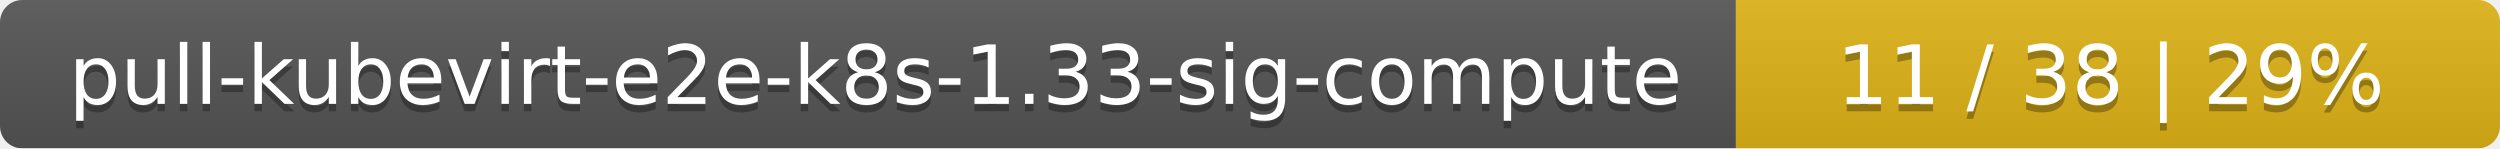
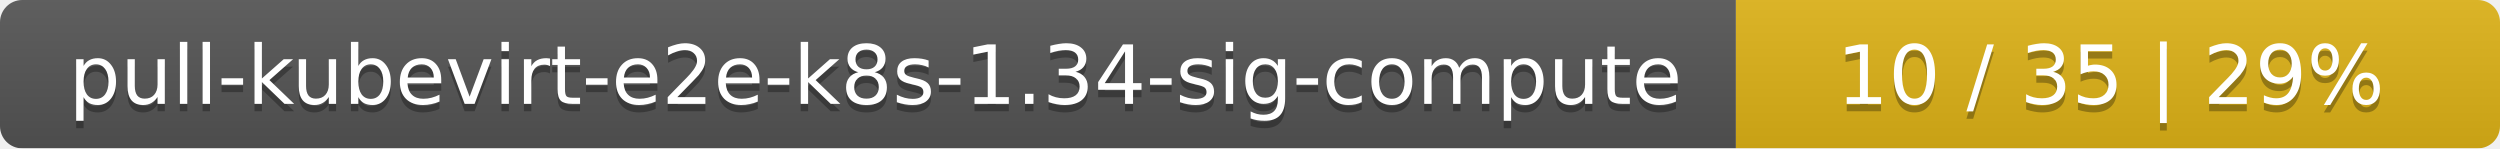
<svg xmlns="http://www.w3.org/2000/svg" width="337" height="20">
  <linearGradient id="smooth" x2="0" y2="100%">
    <stop offset="0" stop-color="#bbb" stop-opacity=".1" />
    <stop offset="1" stop-opacity=".1" />
  </linearGradient>
  <mask id="round">
    <rect width="337" height="20" rx="3" fill="#fff" />
  </mask>
  <g mask="url(#round)">
    <rect width="234" height="20" fill="#555" />
    <rect x="234" width="103" height="20" fill="#dfb317" />
    <rect width="337" height="20" fill="url(#smooth)" />
  </g>
  <g fill="#fff" text-anchor="middle" font-family="DejaVu Sans,Verdana,Geneva,sans-serif" font-size="11">
-     <text x="118" y="15" fill="#010101" fill-opacity=".3">pull-kubevirt-e2e-k8s-1.33-sig-compute</text>
-     <text x="118" y="14">pull-kubevirt-e2e-k8s-1.33-sig-compute</text>
-     <text x="284.5" y="15" fill="#010101" fill-opacity=".3">11 / 38    |    29%</text>
-     <text x="284.5" y="14">11 / 38    |    29%</text>
+     <text x="118" y="15" fill="#010101" fill-opacity=".3">pull-kubevirt-e2e-k8s-1.34-sig-compute</text>
+     <text x="118" y="14">pull-kubevirt-e2e-k8s-1.34-sig-compute</text>
+     <text x="284.5" y="15" fill="#010101" fill-opacity=".3">10 / 35    |    29%</text>
+     <text x="284.5" y="14">10 / 35    |    29%</text>
  </g>
</svg>
